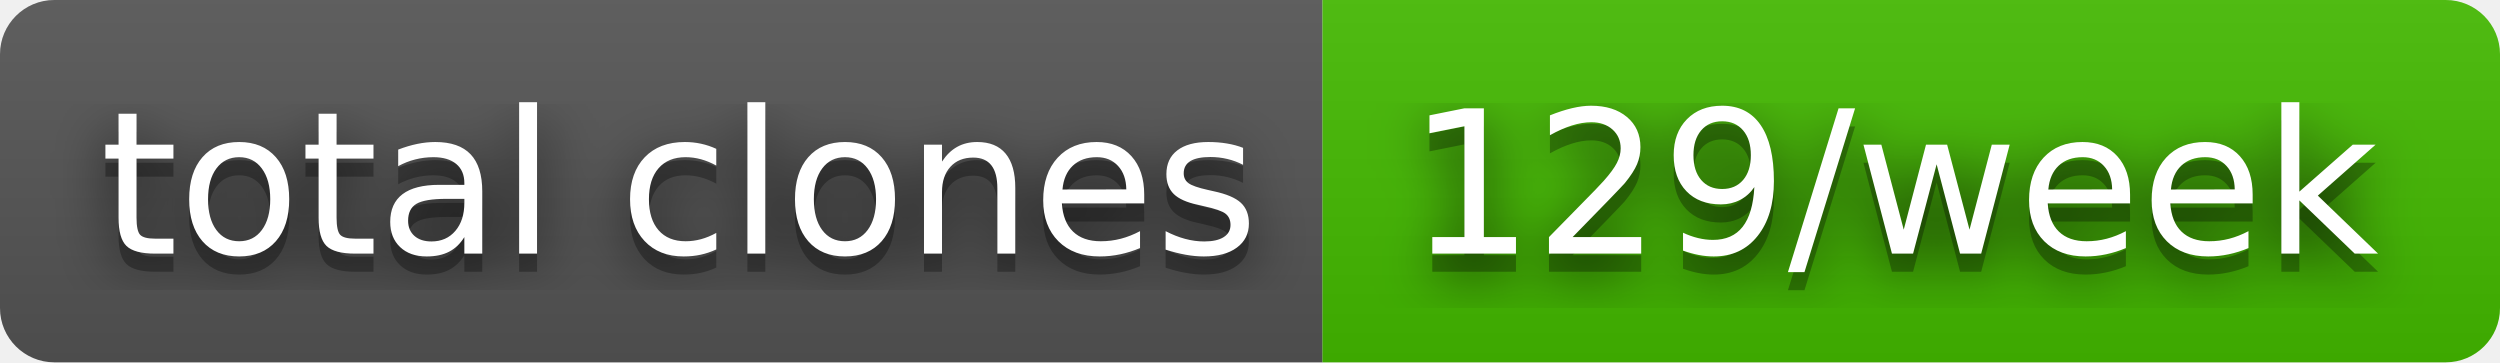
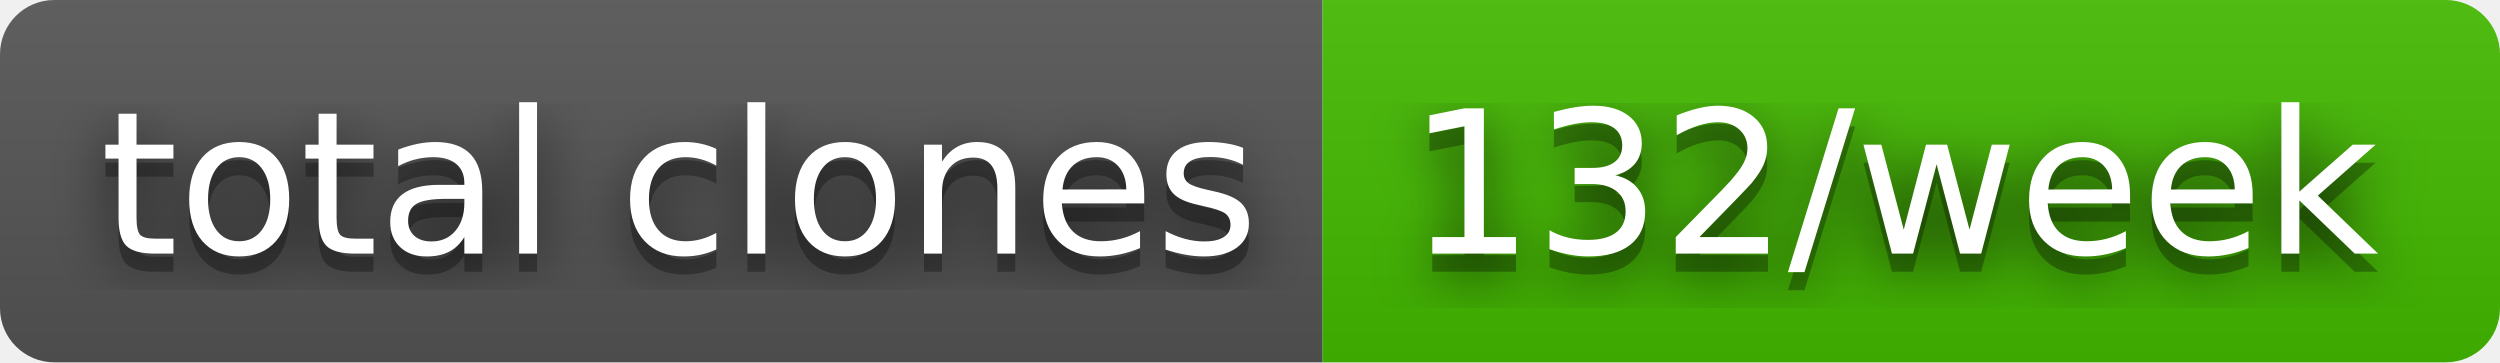
- <svg xmlns="http://www.w3.org/2000/svg" width="138" height="20" role="img" aria-label="total clones: 129/week">
+ <svg xmlns="http://www.w3.org/2000/svg" width="138" height="20" role="img" aria-label="total clones: 132/week">
  <filter id="blur">
    <feGaussianBlur in="SourceGraphic" stdDeviation="16" />
  </filter>
  <linearGradient id="s" x2="0" y2="100%">
    <stop offset="0" stop-color="#bbb" stop-opacity=".1" />
    <stop offset="1" stop-opacity=".1" />
  </linearGradient>
  <clipPath id="r">
    <rect width="138" height="20" rx="3" fill="#fff" />
  </clipPath>
  <g clip-path="url(#r)">
    <rect width="73" height="20" fill="#555" />
    <rect x="73" width="65" height="20" fill="#4b0" />
    <rect width="138" height="20" fill="url(#s)" />
  </g>
  <g fill="#fff" text-anchor="middle" font-family="Verdana,Geneva,DejaVu Sans,sans-serif" text-rendering="geometricPrecision" font-size="110">
    <text aria-hidden="true" x="375" y="150" fill="#010101" fill-opacity=".80" filter="url(#blur)" transform="scale(.1)" textLength="630">total clones</text>
    <text aria-hidden="true" x="375" y="150" fill="#010101" fill-opacity=".3" transform="scale(.1)" textLength="630">total clones</text>
    <text x="375" y="140" transform="scale(.1)" fill="#fff" textLength="630">total clones</text>
-     <text aria-hidden="true" x="1045" y="150" fill="#010101" fill-opacity=".80" filter="url(#blur)" transform="scale(.1)" textLength="550">129/week</text>
-     <text aria-hidden="true" x="1045" y="150" fill="#010101" fill-opacity=".3" transform="scale(.1)" textLength="550">129/week</text>
-     <text x="1045" y="140" transform="scale(.1)" fill="#fff" textLength="550">129/week</text>
+     <text aria-hidden="true" x="1045" y="150" fill="#010101" fill-opacity=".80" filter="url(#blur)" transform="scale(.1)" textLength="550">132/week</text>
+     <text aria-hidden="true" x="1045" y="150" fill="#010101" fill-opacity=".3" transform="scale(.1)" textLength="550">132/week</text>
+     <text x="1045" y="140" transform="scale(.1)" fill="#fff" textLength="550">132/week</text>
  </g>
</svg>
